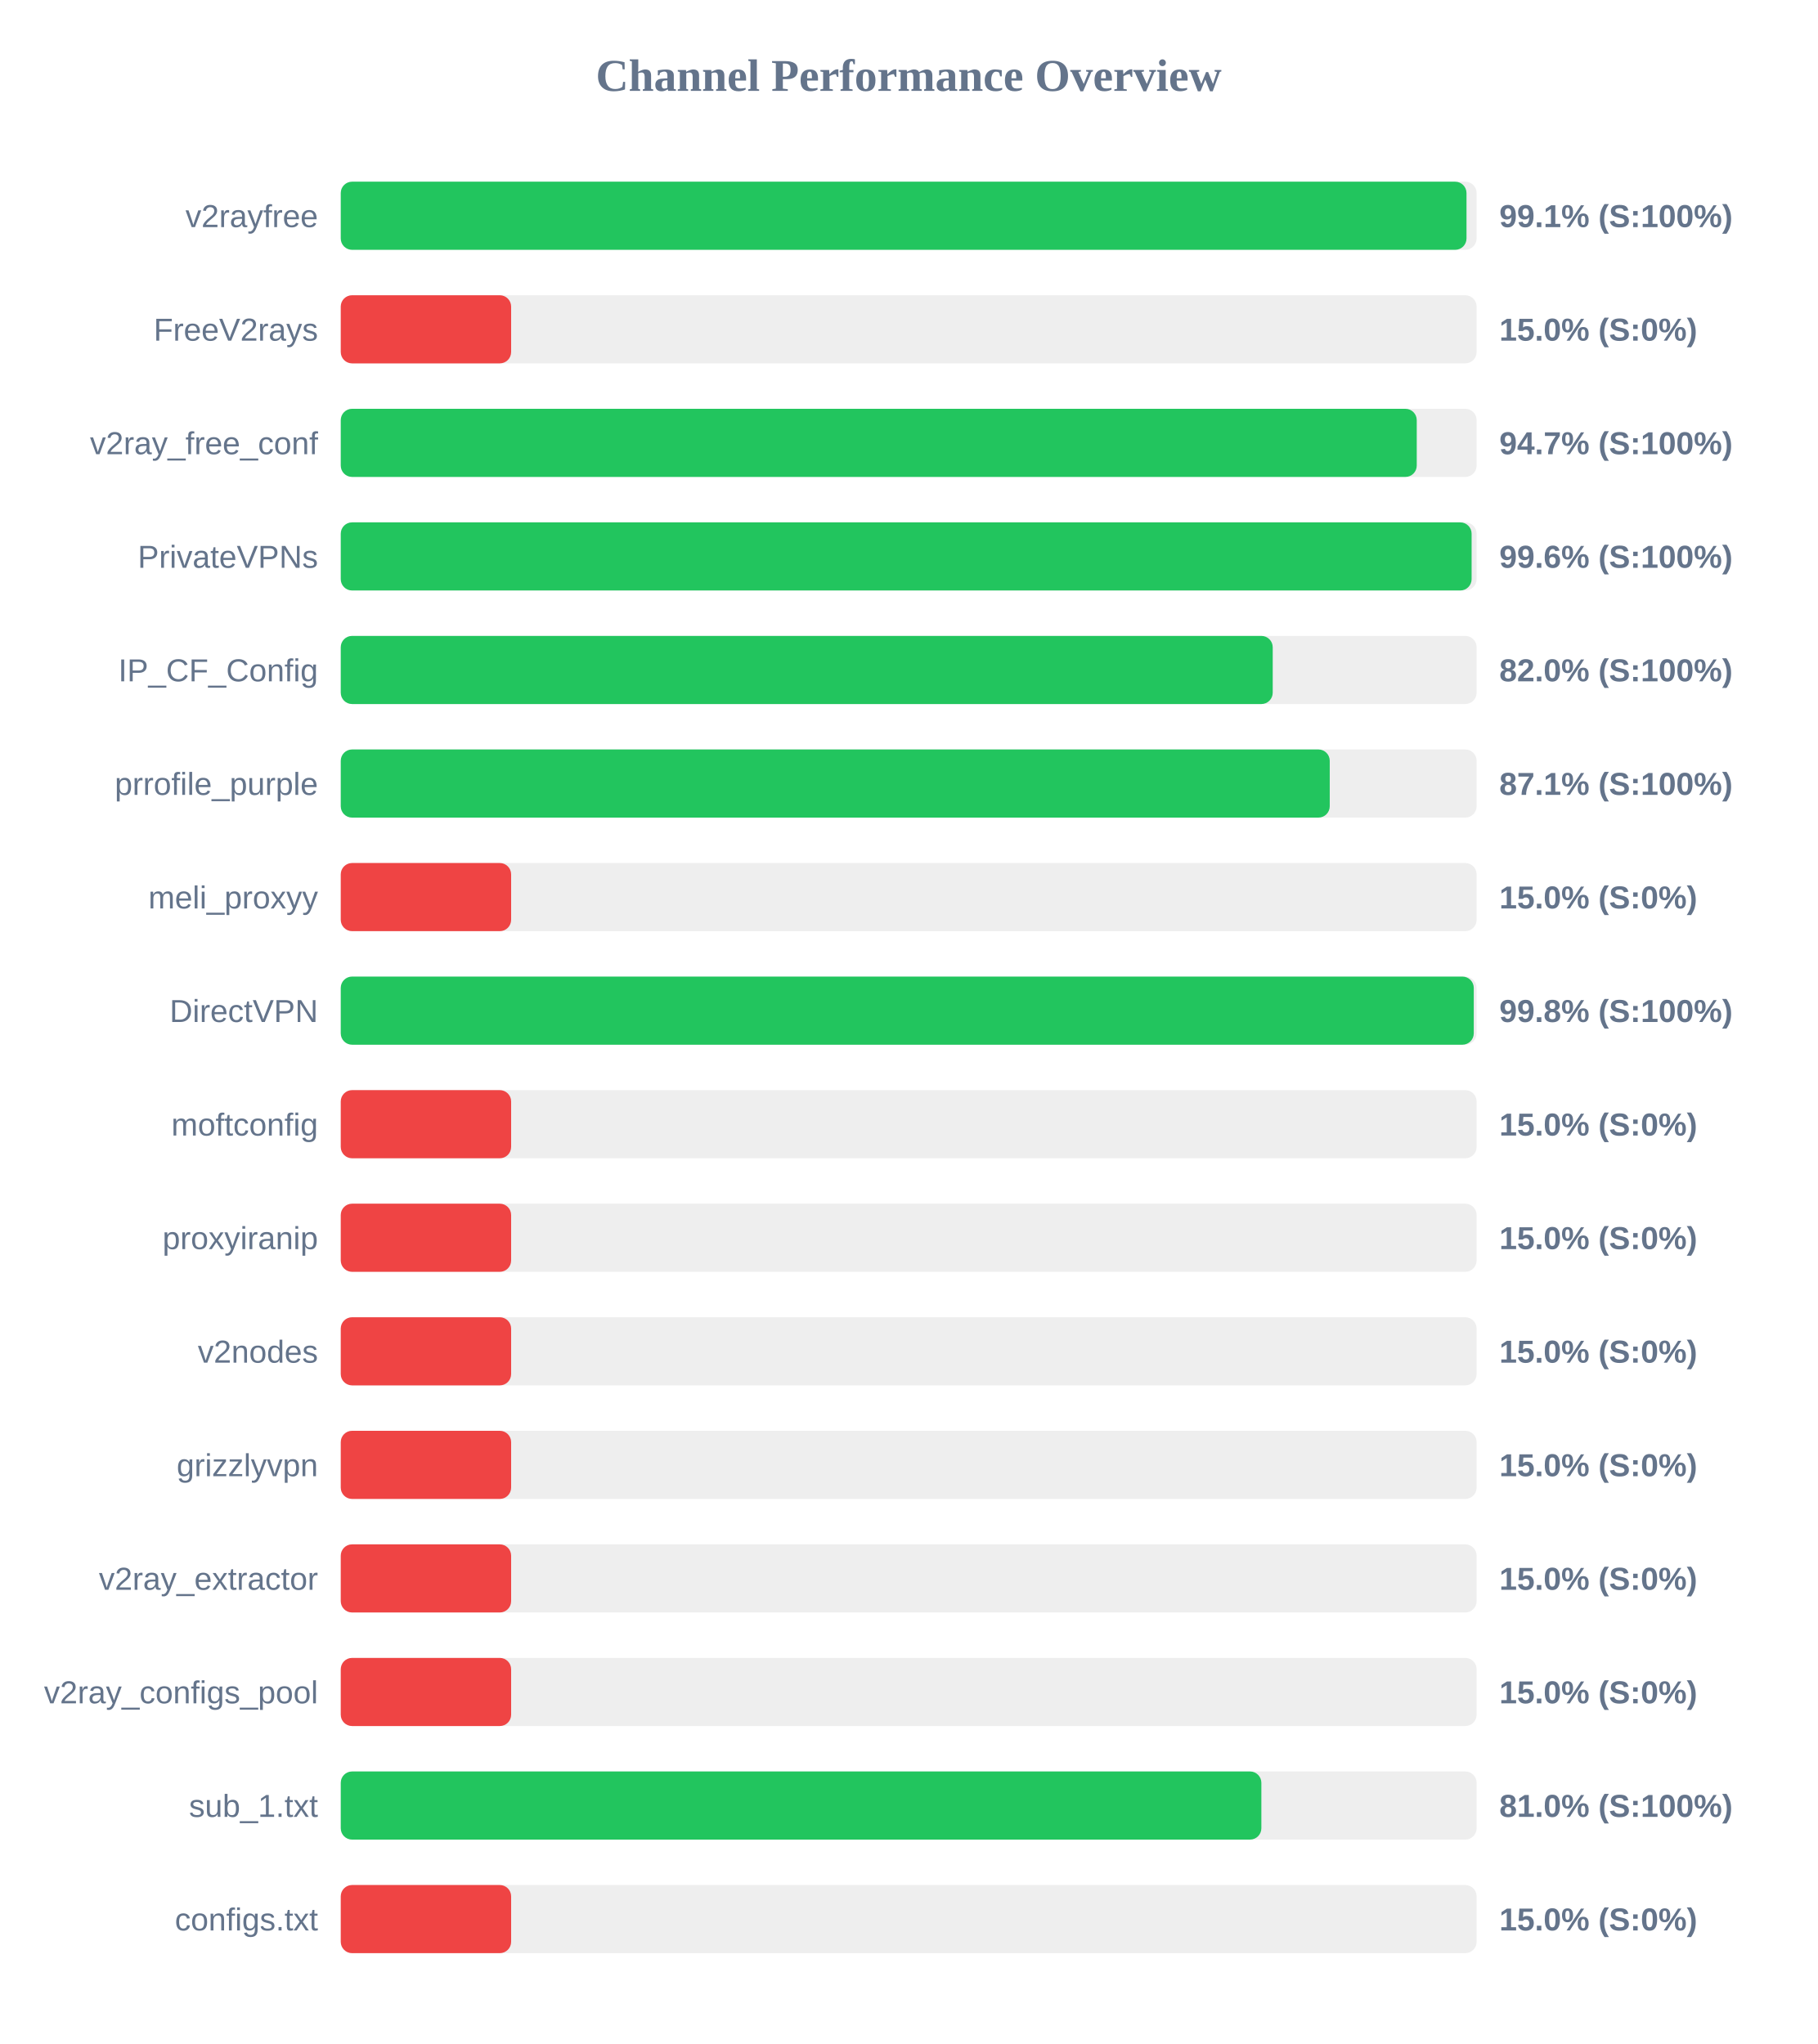
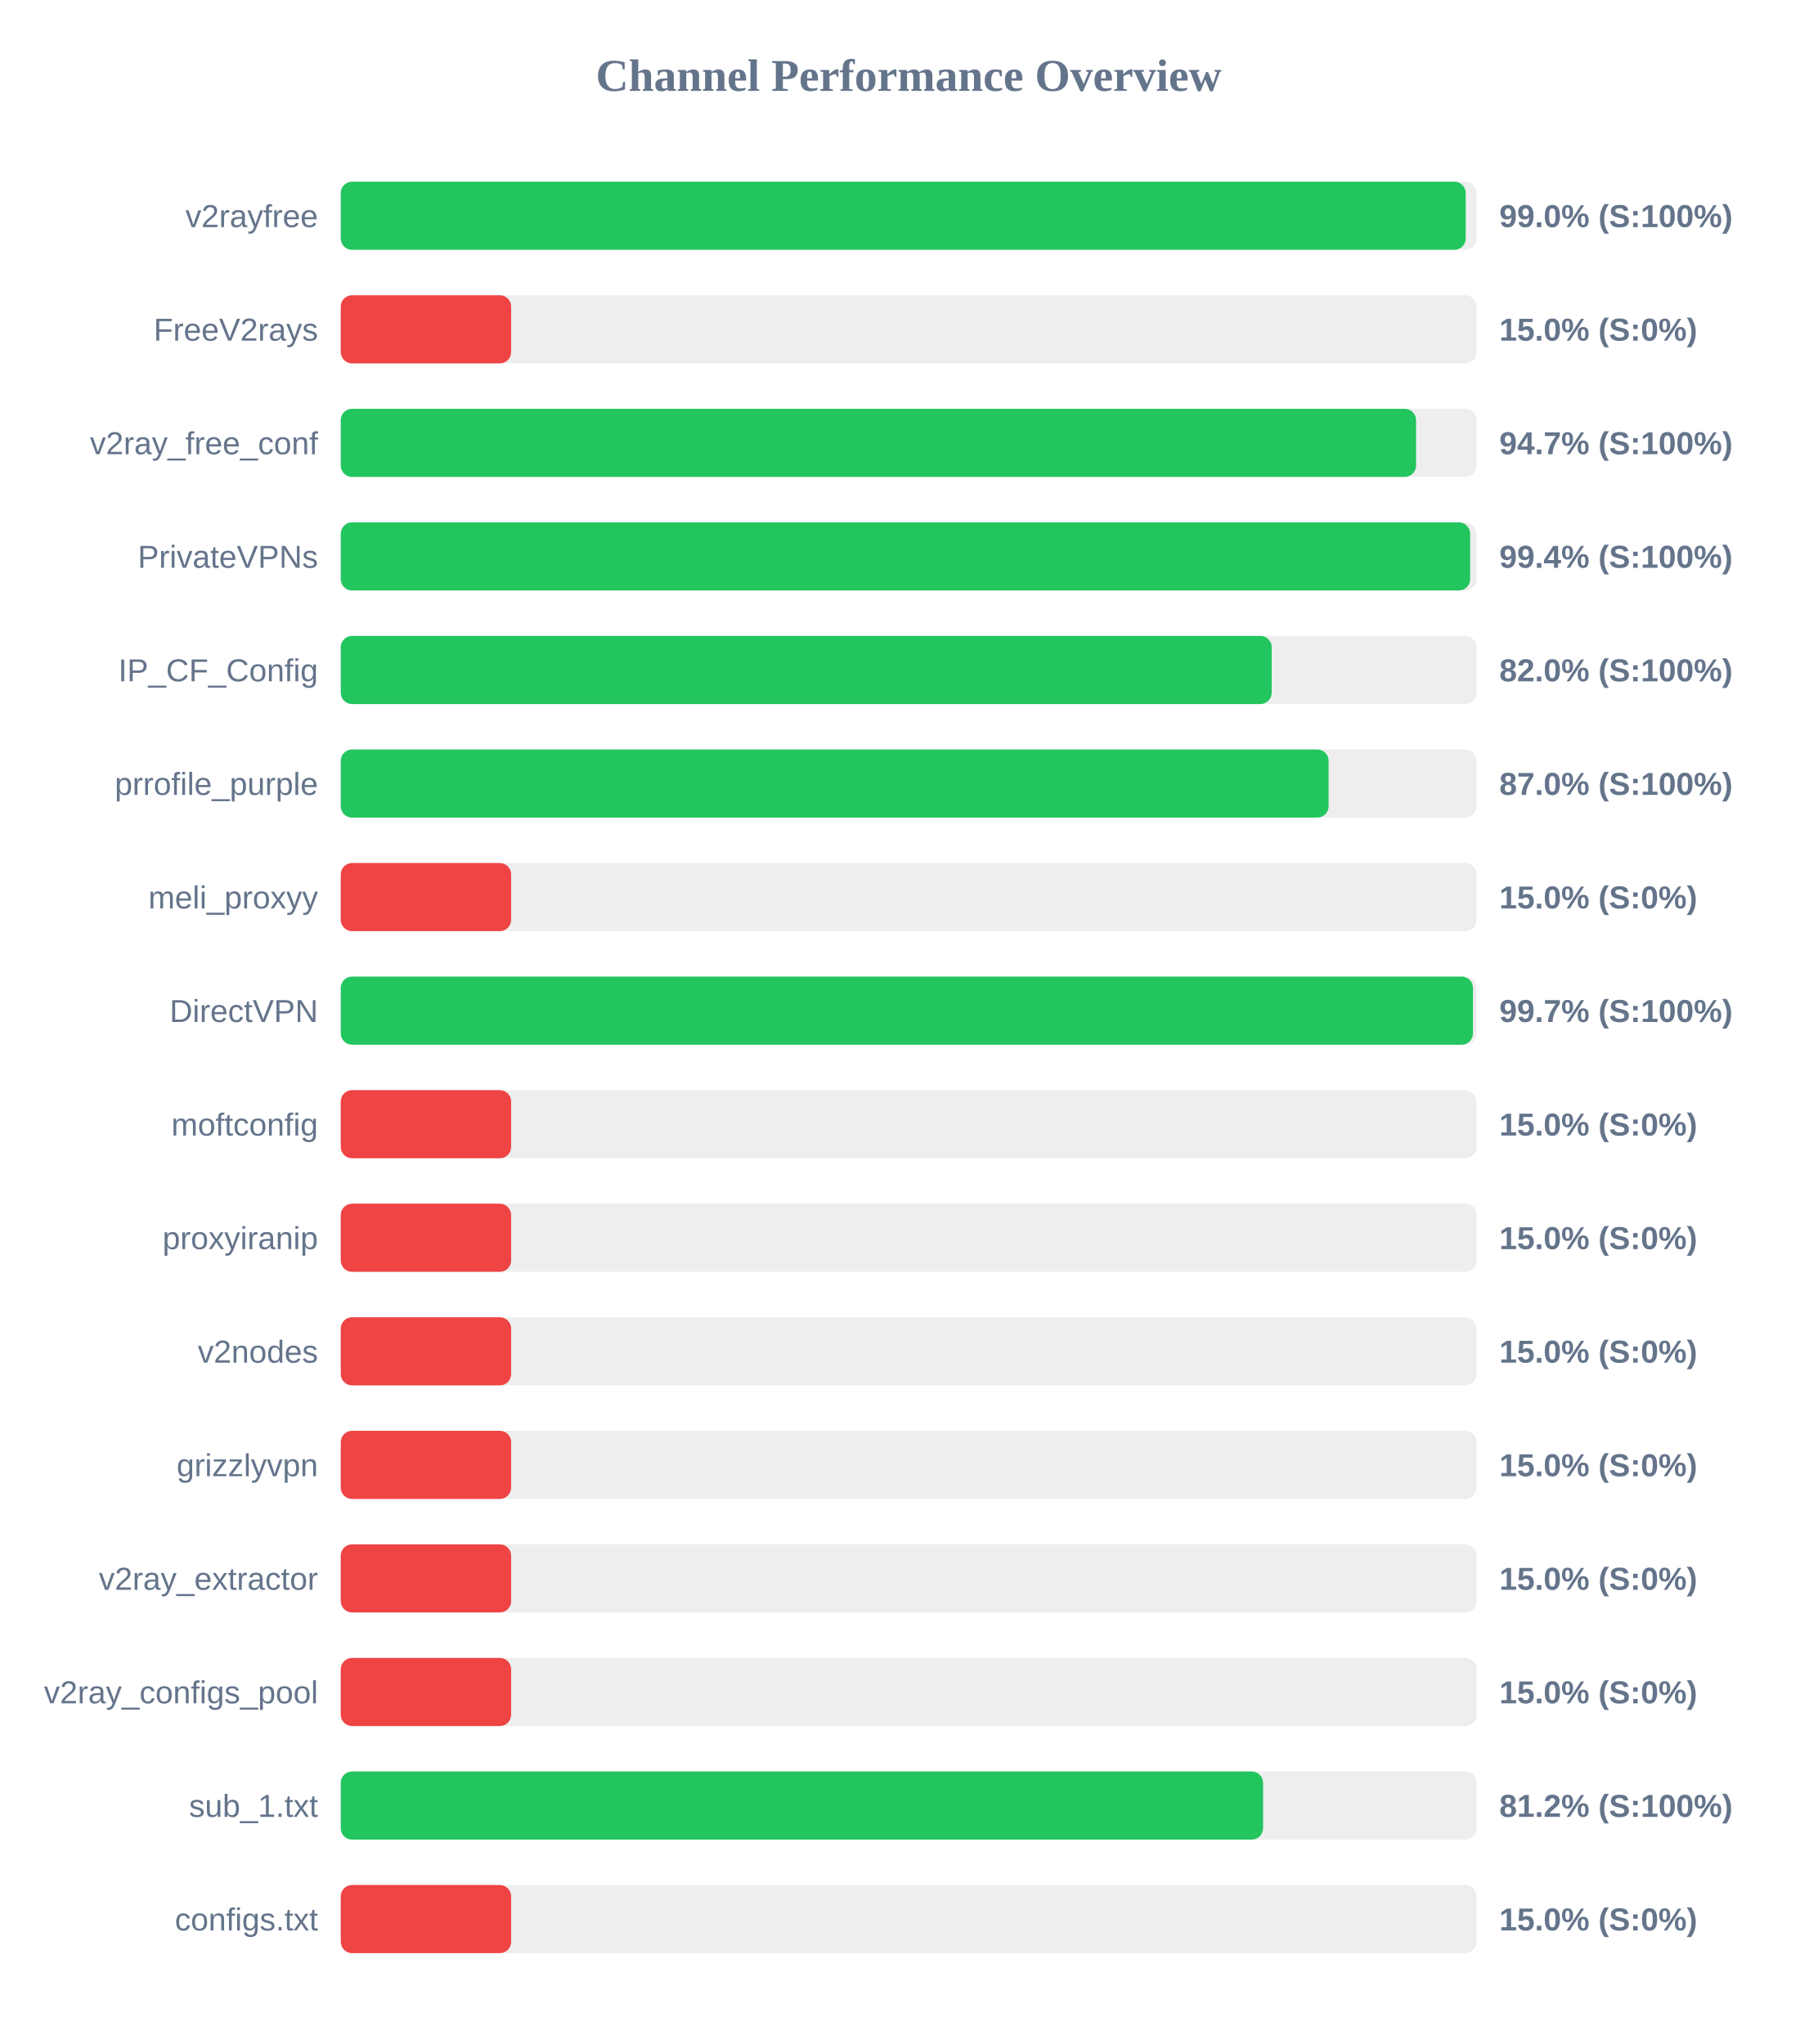
<svg xmlns="http://www.w3.org/2000/svg" width="800" height="900" version="1.1">
  <style>
        .row { font: 14px Arial; fill: #64748b; }
        .score { font: bold 14px Arial; fill: #64748b; }
    </style>
  <text x="400" y="40" text-anchor="middle" font-size="20px" font-weight="bold" fill="#64748b">Channel Performance Overview</text>
  <rect x="150" y="80" width="500" height="30" fill="#eee" rx="5" />
-   <rect x="150" y="80" width="495.55" height="30" fill="#22c55e" rx="5" />
+   <rect x="150" y="80" width="495.2" height="30" fill="#22c55e" rx="5" />
  <text x="140" y="100" text-anchor="end" class="row">v2rayfree</text>
-   <text x="660" y="100" text-anchor="start" class="score">99.1% (S:100%)</text>
+   <text x="660" y="100" text-anchor="start" class="score">99.0% (S:100%)</text>
  <rect x="150" y="130" width="500" height="30" fill="#eee" rx="5" />
  <rect x="150" y="130" width="75.0" height="30" fill="#ef4444" rx="5" />
  <text x="140" y="150" text-anchor="end" class="row">FreeV2rays</text>
  <text x="660" y="150" text-anchor="start" class="score">15.0% (S:0%)</text>
  <rect x="150" y="180" width="500" height="30" fill="#eee" rx="5" />
-   <rect x="150" y="180" width="473.65" height="30" fill="#22c55e" rx="5" />
+   <rect x="150" y="180" width="473.35" height="30" fill="#22c55e" rx="5" />
  <text x="140" y="200" text-anchor="end" class="row">v2ray_free_conf</text>
  <text x="660" y="200" text-anchor="start" class="score">94.7% (S:100%)</text>
  <rect x="150" y="230" width="500" height="30" fill="#eee" rx="5" />
-   <rect x="150" y="230" width="497.8" height="30" fill="#22c55e" rx="5" />
+   <rect x="150" y="230" width="497.15" height="30" fill="#22c55e" rx="5" />
  <text x="140" y="250" text-anchor="end" class="row">PrivateVPNs</text>
-   <text x="660" y="250" text-anchor="start" class="score">99.6% (S:100%)</text>
+   <text x="660" y="250" text-anchor="start" class="score">99.4% (S:100%)</text>
  <rect x="150" y="280" width="500" height="30" fill="#eee" rx="5" />
-   <rect x="150" y="280" width="410.25" height="30" fill="#22c55e" rx="5" />
+   <rect x="150" y="280" width="409.8" height="30" fill="#22c55e" rx="5" />
  <text x="140" y="300" text-anchor="end" class="row">IP_CF_Config</text>
  <text x="660" y="300" text-anchor="start" class="score">82.0% (S:100%)</text>
  <rect x="150" y="330" width="500" height="30" fill="#eee" rx="5" />
-   <rect x="150" y="330" width="435.35" height="30" fill="#22c55e" rx="5" />
+   <rect x="150" y="330" width="434.85" height="30" fill="#22c55e" rx="5" />
  <text x="140" y="350" text-anchor="end" class="row">prrofile_purple</text>
-   <text x="660" y="350" text-anchor="start" class="score">87.1% (S:100%)</text>
+   <text x="660" y="350" text-anchor="start" class="score">87.0% (S:100%)</text>
  <rect x="150" y="380" width="500" height="30" fill="#eee" rx="5" />
  <rect x="150" y="380" width="75.0" height="30" fill="#ef4444" rx="5" />
  <text x="140" y="400" text-anchor="end" class="row">meli_proxyy</text>
  <text x="660" y="400" text-anchor="start" class="score">15.0% (S:0%)</text>
  <rect x="150" y="430" width="500" height="30" fill="#eee" rx="5" />
-   <rect x="150" y="430" width="498.75" height="30" fill="#22c55e" rx="5" />
+   <rect x="150" y="430" width="498.4" height="30" fill="#22c55e" rx="5" />
  <text x="140" y="450" text-anchor="end" class="row">DirectVPN</text>
-   <text x="660" y="450" text-anchor="start" class="score">99.8% (S:100%)</text>
+   <text x="660" y="450" text-anchor="start" class="score">99.7% (S:100%)</text>
  <rect x="150" y="480" width="500" height="30" fill="#eee" rx="5" />
  <rect x="150" y="480" width="75.0" height="30" fill="#ef4444" rx="5" />
  <text x="140" y="500" text-anchor="end" class="row">moftconfig</text>
  <text x="660" y="500" text-anchor="start" class="score">15.0% (S:0%)</text>
  <rect x="150" y="530" width="500" height="30" fill="#eee" rx="5" />
  <rect x="150" y="530" width="75.0" height="30" fill="#ef4444" rx="5" />
  <text x="140" y="550" text-anchor="end" class="row">proxyiranip</text>
  <text x="660" y="550" text-anchor="start" class="score">15.0% (S:0%)</text>
  <rect x="150" y="580" width="500" height="30" fill="#eee" rx="5" />
  <rect x="150" y="580" width="75.0" height="30" fill="#ef4444" rx="5" />
  <text x="140" y="600" text-anchor="end" class="row">v2nodes</text>
  <text x="660" y="600" text-anchor="start" class="score">15.0% (S:0%)</text>
  <rect x="150" y="630" width="500" height="30" fill="#eee" rx="5" />
  <rect x="150" y="630" width="75.0" height="30" fill="#ef4444" rx="5" />
  <text x="140" y="650" text-anchor="end" class="row">grizzlyvpn</text>
  <text x="660" y="650" text-anchor="start" class="score">15.0% (S:0%)</text>
  <rect x="150" y="680" width="500" height="30" fill="#eee" rx="5" />
  <rect x="150" y="680" width="75.0" height="30" fill="#ef4444" rx="5" />
  <text x="140" y="700" text-anchor="end" class="row">v2ray_extractor</text>
  <text x="660" y="700" text-anchor="start" class="score">15.0% (S:0%)</text>
  <rect x="150" y="730" width="500" height="30" fill="#eee" rx="5" />
  <rect x="150" y="730" width="75.0" height="30" fill="#ef4444" rx="5" />
  <text x="140" y="750" text-anchor="end" class="row">v2ray_configs_pool</text>
  <text x="660" y="750" text-anchor="start" class="score">15.0% (S:0%)</text>
  <rect x="150" y="780" width="500" height="30" fill="#eee" rx="5" />
-   <rect x="150" y="780" width="405.25" height="30" fill="#22c55e" rx="5" />
+   <rect x="150" y="780" width="406.0" height="30" fill="#22c55e" rx="5" />
  <text x="140" y="800" text-anchor="end" class="row">sub_1.txt</text>
-   <text x="660" y="800" text-anchor="start" class="score">81.0% (S:100%)</text>
+   <text x="660" y="800" text-anchor="start" class="score">81.2% (S:100%)</text>
  <rect x="150" y="830" width="500" height="30" fill="#eee" rx="5" />
  <rect x="150" y="830" width="75.0" height="30" fill="#ef4444" rx="5" />
  <text x="140" y="850" text-anchor="end" class="row">configs.txt</text>
  <text x="660" y="850" text-anchor="start" class="score">15.0% (S:0%)</text>
</svg>
